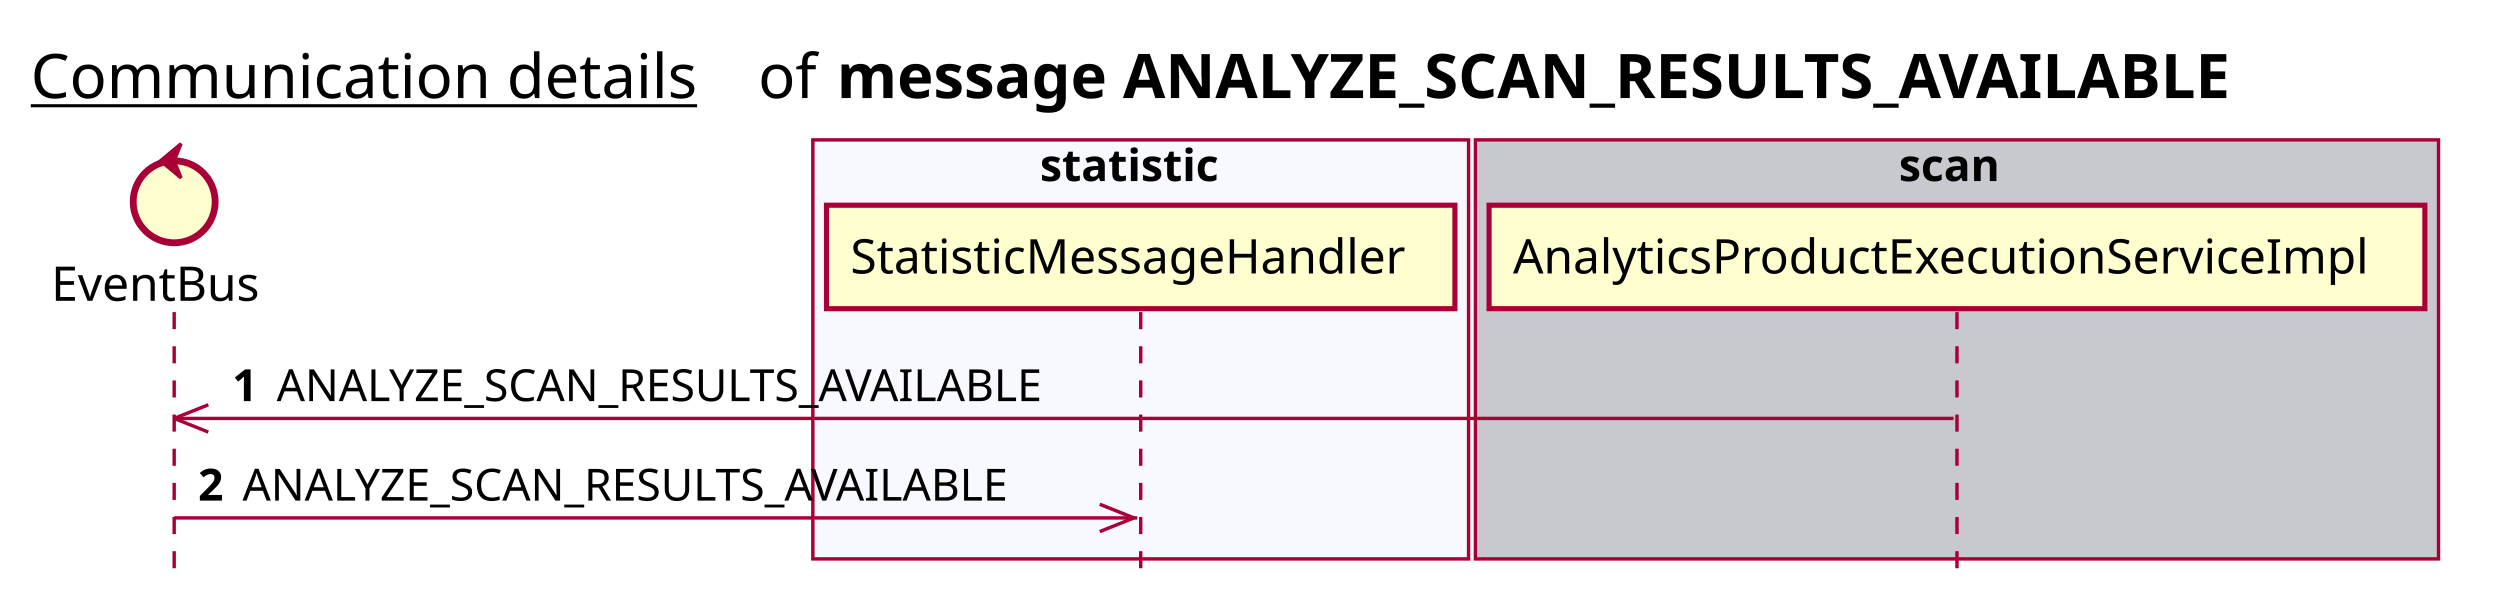
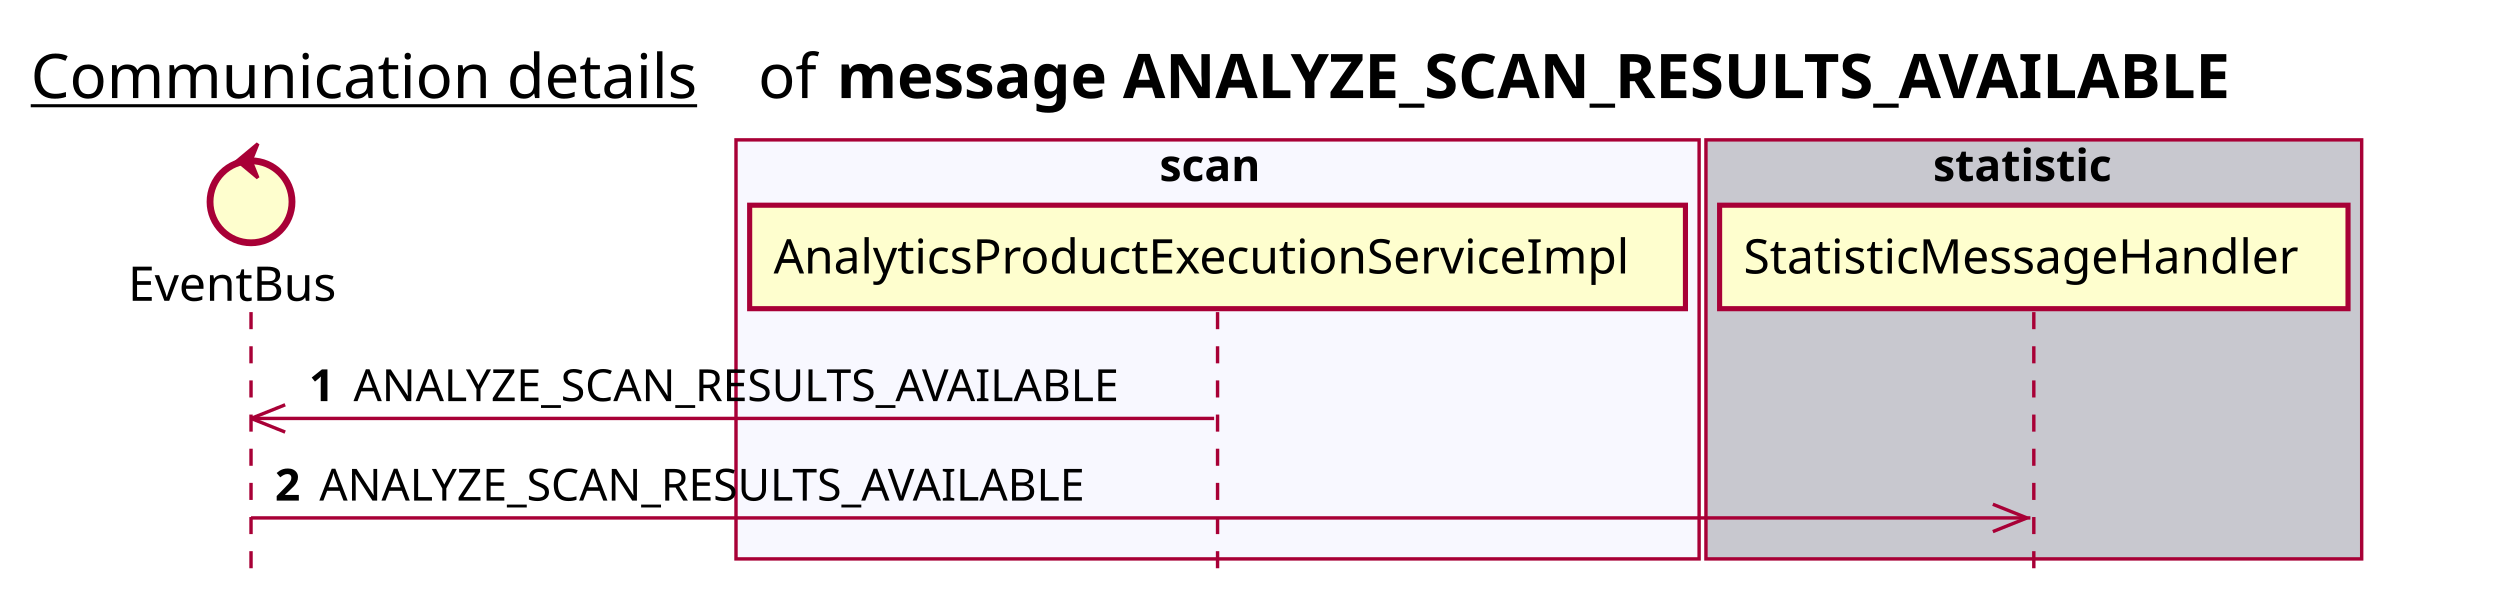
<svg xmlns="http://www.w3.org/2000/svg" contentScriptType="application/ecmascript" contentStyleType="text/css" height="176px" preserveAspectRatio="none" style="width:732px;height:176px;background:#FFFFFF;" version="1.1" viewBox="0 0 732 176" width="732px" zoomAndPan="magnify">
  <defs />
  <g>
    <text fill="#000000" font-family="sans-serif" font-size="18" lengthAdjust="spacing" text-decoration="underline" textLength="201" x="9" y="28.708">Communication details</text>
    <text fill="#000000" font-family="sans-serif" font-size="18" lengthAdjust="spacing" textLength="17" x="222" y="28.708">of</text>
    <text fill="#000000" font-family="sans-serif" font-size="18" font-weight="bold" lengthAdjust="spacing" textLength="471" x="245" y="28.708">message ANALYZE_SCAN_RESULTS_AVAILABLE</text>
-     <rect fill="#F8F8FF" height="122.695" style="stroke:#A80036;stroke-width:1.0;" width="192" x="238" y="40.953" />
-     <text fill="#000000" font-family="sans-serif" font-size="13" font-weight="bold" lengthAdjust="spacing" textLength="59" x="304.5" y="53.02">statistic</text>
-     <rect fill="#C8C8CF" height="122.695" style="stroke:#A80036;stroke-width:1.0;" width="282" x="432" y="40.953" />
-     <text fill="#000000" font-family="sans-serif" font-size="13" font-weight="bold" lengthAdjust="spacing" textLength="34" x="556" y="53.02">scan</text>
-     <line style="stroke:#A80036;stroke-width:1.0;stroke-dasharray:5.0,5.0;" x1="51" x2="51" y1="91.383" y2="169.648" />
-     <line style="stroke:#A80036;stroke-width:1.0;stroke-dasharray:5.0,5.0;" x1="334" x2="334" y1="91.383" y2="169.648" />
-     <line style="stroke:#A80036;stroke-width:1.0;stroke-dasharray:5.0,5.0;" x1="573" x2="573" y1="91.383" y2="169.648" />
-     <text fill="#000000" font-family="sans-serif" font-size="14" lengthAdjust="spacing" textLength="66" x="15" y="88.081">EventBus</text>
-     <ellipse cx="51" cy="59.086" fill="#FEFECE" rx="12" ry="12" style="stroke:#A80036;stroke-width:2.0;" />
-     <polygon fill="#A80036" points="47,47.086,53,42.086,51,47.086,53,52.086,47,47.086" style="stroke:#A80036;stroke-width:1.0;" />
-     <rect fill="#FEFECE" height="30.297" style="stroke:#A80036;stroke-width:1.5;" width="184" x="242" y="60.086" />
-     <text fill="#000000" font-family="sans-serif" font-size="14" lengthAdjust="spacing" textLength="170" x="249" y="80.081">StatisticMessageHandler</text>
-     <rect fill="#FEFECE" height="30.297" style="stroke:#A80036;stroke-width:1.5;" width="274" x="436" y="60.086" />
-     <text fill="#000000" font-family="sans-serif" font-size="14" lengthAdjust="spacing" textLength="260" x="443" y="80.081">AnalyticsProductExecutionServiceImpl</text>
-     <line style="stroke:#A80036;stroke-width:1.0;" x1="51" x2="61" y1="122.516" y2="118.516" />
-     <line style="stroke:#A80036;stroke-width:1.0;" x1="51" x2="61" y1="122.516" y2="126.516" />
-     <line style="stroke:#A80036;stroke-width:1.0;" x1="51" x2="572" y1="122.516" y2="122.516" />
-     <text fill="#000000" font-family="sans-serif" font-size="13" font-weight="bold" lengthAdjust="spacing" textLength="9" x="68" y="117.45">1</text>
-     <text fill="#000000" font-family="sans-serif" font-size="13" lengthAdjust="spacing" textLength="246" x="81" y="117.45">ANALYZE_SCAN_RESULTS_AVAILABLE</text>
-     <line style="stroke:#A80036;stroke-width:1.0;" x1="332" x2="322" y1="151.648" y2="147.648" />
-     <line style="stroke:#A80036;stroke-width:1.0;" x1="332" x2="322" y1="151.648" y2="155.648" />
-     <line style="stroke:#A80036;stroke-width:1.0;" x1="51" x2="333" y1="151.648" y2="151.648" />
-     <text fill="#000000" font-family="sans-serif" font-size="13" font-weight="bold" lengthAdjust="spacing" textLength="9" x="58" y="146.583">2</text>
-     <text fill="#000000" font-family="sans-serif" font-size="13" lengthAdjust="spacing" textLength="246" x="71" y="146.583">ANALYZE_SCAN_RESULTS_AVAILABLE</text>
+     <rect fill="#F8F8FF" height="122.695" style="stroke:#A80036;stroke-width:1.0;" width="282" x="215.5" y="40.953" />
+     <text fill="#000000" font-family="sans-serif" font-size="13" font-weight="bold" lengthAdjust="spacing" textLength="34" x="339.5" y="53.02">scan</text>
+     <rect fill="#C8C8CF" height="122.695" style="stroke:#A80036;stroke-width:1.0;" width="192" x="499.5" y="40.953" />
+     <text fill="#000000" font-family="sans-serif" font-size="13" font-weight="bold" lengthAdjust="spacing" textLength="59" x="566" y="53.02">statistic</text>
+     <line style="stroke:#A80036;stroke-width:1.0;stroke-dasharray:5.0,5.0;" x1="73.5" x2="73.5" y1="91.383" y2="169.648" />
+     <line style="stroke:#A80036;stroke-width:1.0;stroke-dasharray:5.0,5.0;" x1="356.5" x2="356.5" y1="91.383" y2="169.648" />
+     <line style="stroke:#A80036;stroke-width:1.0;stroke-dasharray:5.0,5.0;" x1="595.5" x2="595.5" y1="91.383" y2="169.648" />
+     <text fill="#000000" font-family="sans-serif" font-size="14" lengthAdjust="spacing" textLength="66" x="37.5" y="88.081">EventBus</text>
+     <ellipse cx="73.5" cy="59.086" fill="#FEFECE" rx="12" ry="12" style="stroke:#A80036;stroke-width:2.0;" />
+     <polygon fill="#A80036" points="69.5,47.086,75.5,42.086,73.5,47.086,75.5,52.086,69.5,47.086" style="stroke:#A80036;stroke-width:1.0;" />
+     <rect fill="#FEFECE" height="30.297" style="stroke:#A80036;stroke-width:1.5;" width="274" x="219.5" y="60.086" />
+     <text fill="#000000" font-family="sans-serif" font-size="14" lengthAdjust="spacing" textLength="260" x="226.5" y="80.081">AnalyticsProductExecutionServiceImpl</text>
+     <rect fill="#FEFECE" height="30.297" style="stroke:#A80036;stroke-width:1.5;" width="184" x="503.5" y="60.086" />
+     <text fill="#000000" font-family="sans-serif" font-size="14" lengthAdjust="spacing" textLength="170" x="510.5" y="80.081">StatisticMessageHandler</text>
+     <line style="stroke:#A80036;stroke-width:1.0;" x1="73.5" x2="83.5" y1="122.516" y2="118.516" />
+     <line style="stroke:#A80036;stroke-width:1.0;" x1="73.5" x2="83.5" y1="122.516" y2="126.516" />
+     <line style="stroke:#A80036;stroke-width:1.0;" x1="73.5" x2="355.5" y1="122.516" y2="122.516" />
+     <text fill="#000000" font-family="sans-serif" font-size="13" font-weight="bold" lengthAdjust="spacing" textLength="9" x="90.5" y="117.45">1</text>
+     <text fill="#000000" font-family="sans-serif" font-size="13" lengthAdjust="spacing" textLength="246" x="103.5" y="117.45">ANALYZE_SCAN_RESULTS_AVAILABLE</text>
+     <line style="stroke:#A80036;stroke-width:1.0;" x1="593.5" x2="583.5" y1="151.648" y2="147.648" />
+     <line style="stroke:#A80036;stroke-width:1.0;" x1="593.5" x2="583.5" y1="151.648" y2="155.648" />
+     <line style="stroke:#A80036;stroke-width:1.0;" x1="73.5" x2="594.5" y1="151.648" y2="151.648" />
+     <text fill="#000000" font-family="sans-serif" font-size="13" font-weight="bold" lengthAdjust="spacing" textLength="9" x="80.5" y="146.583">2</text>
+     <text fill="#000000" font-family="sans-serif" font-size="13" lengthAdjust="spacing" textLength="246" x="93.5" y="146.583">ANALYZE_SCAN_RESULTS_AVAILABLE</text>
  </g>
</svg>
